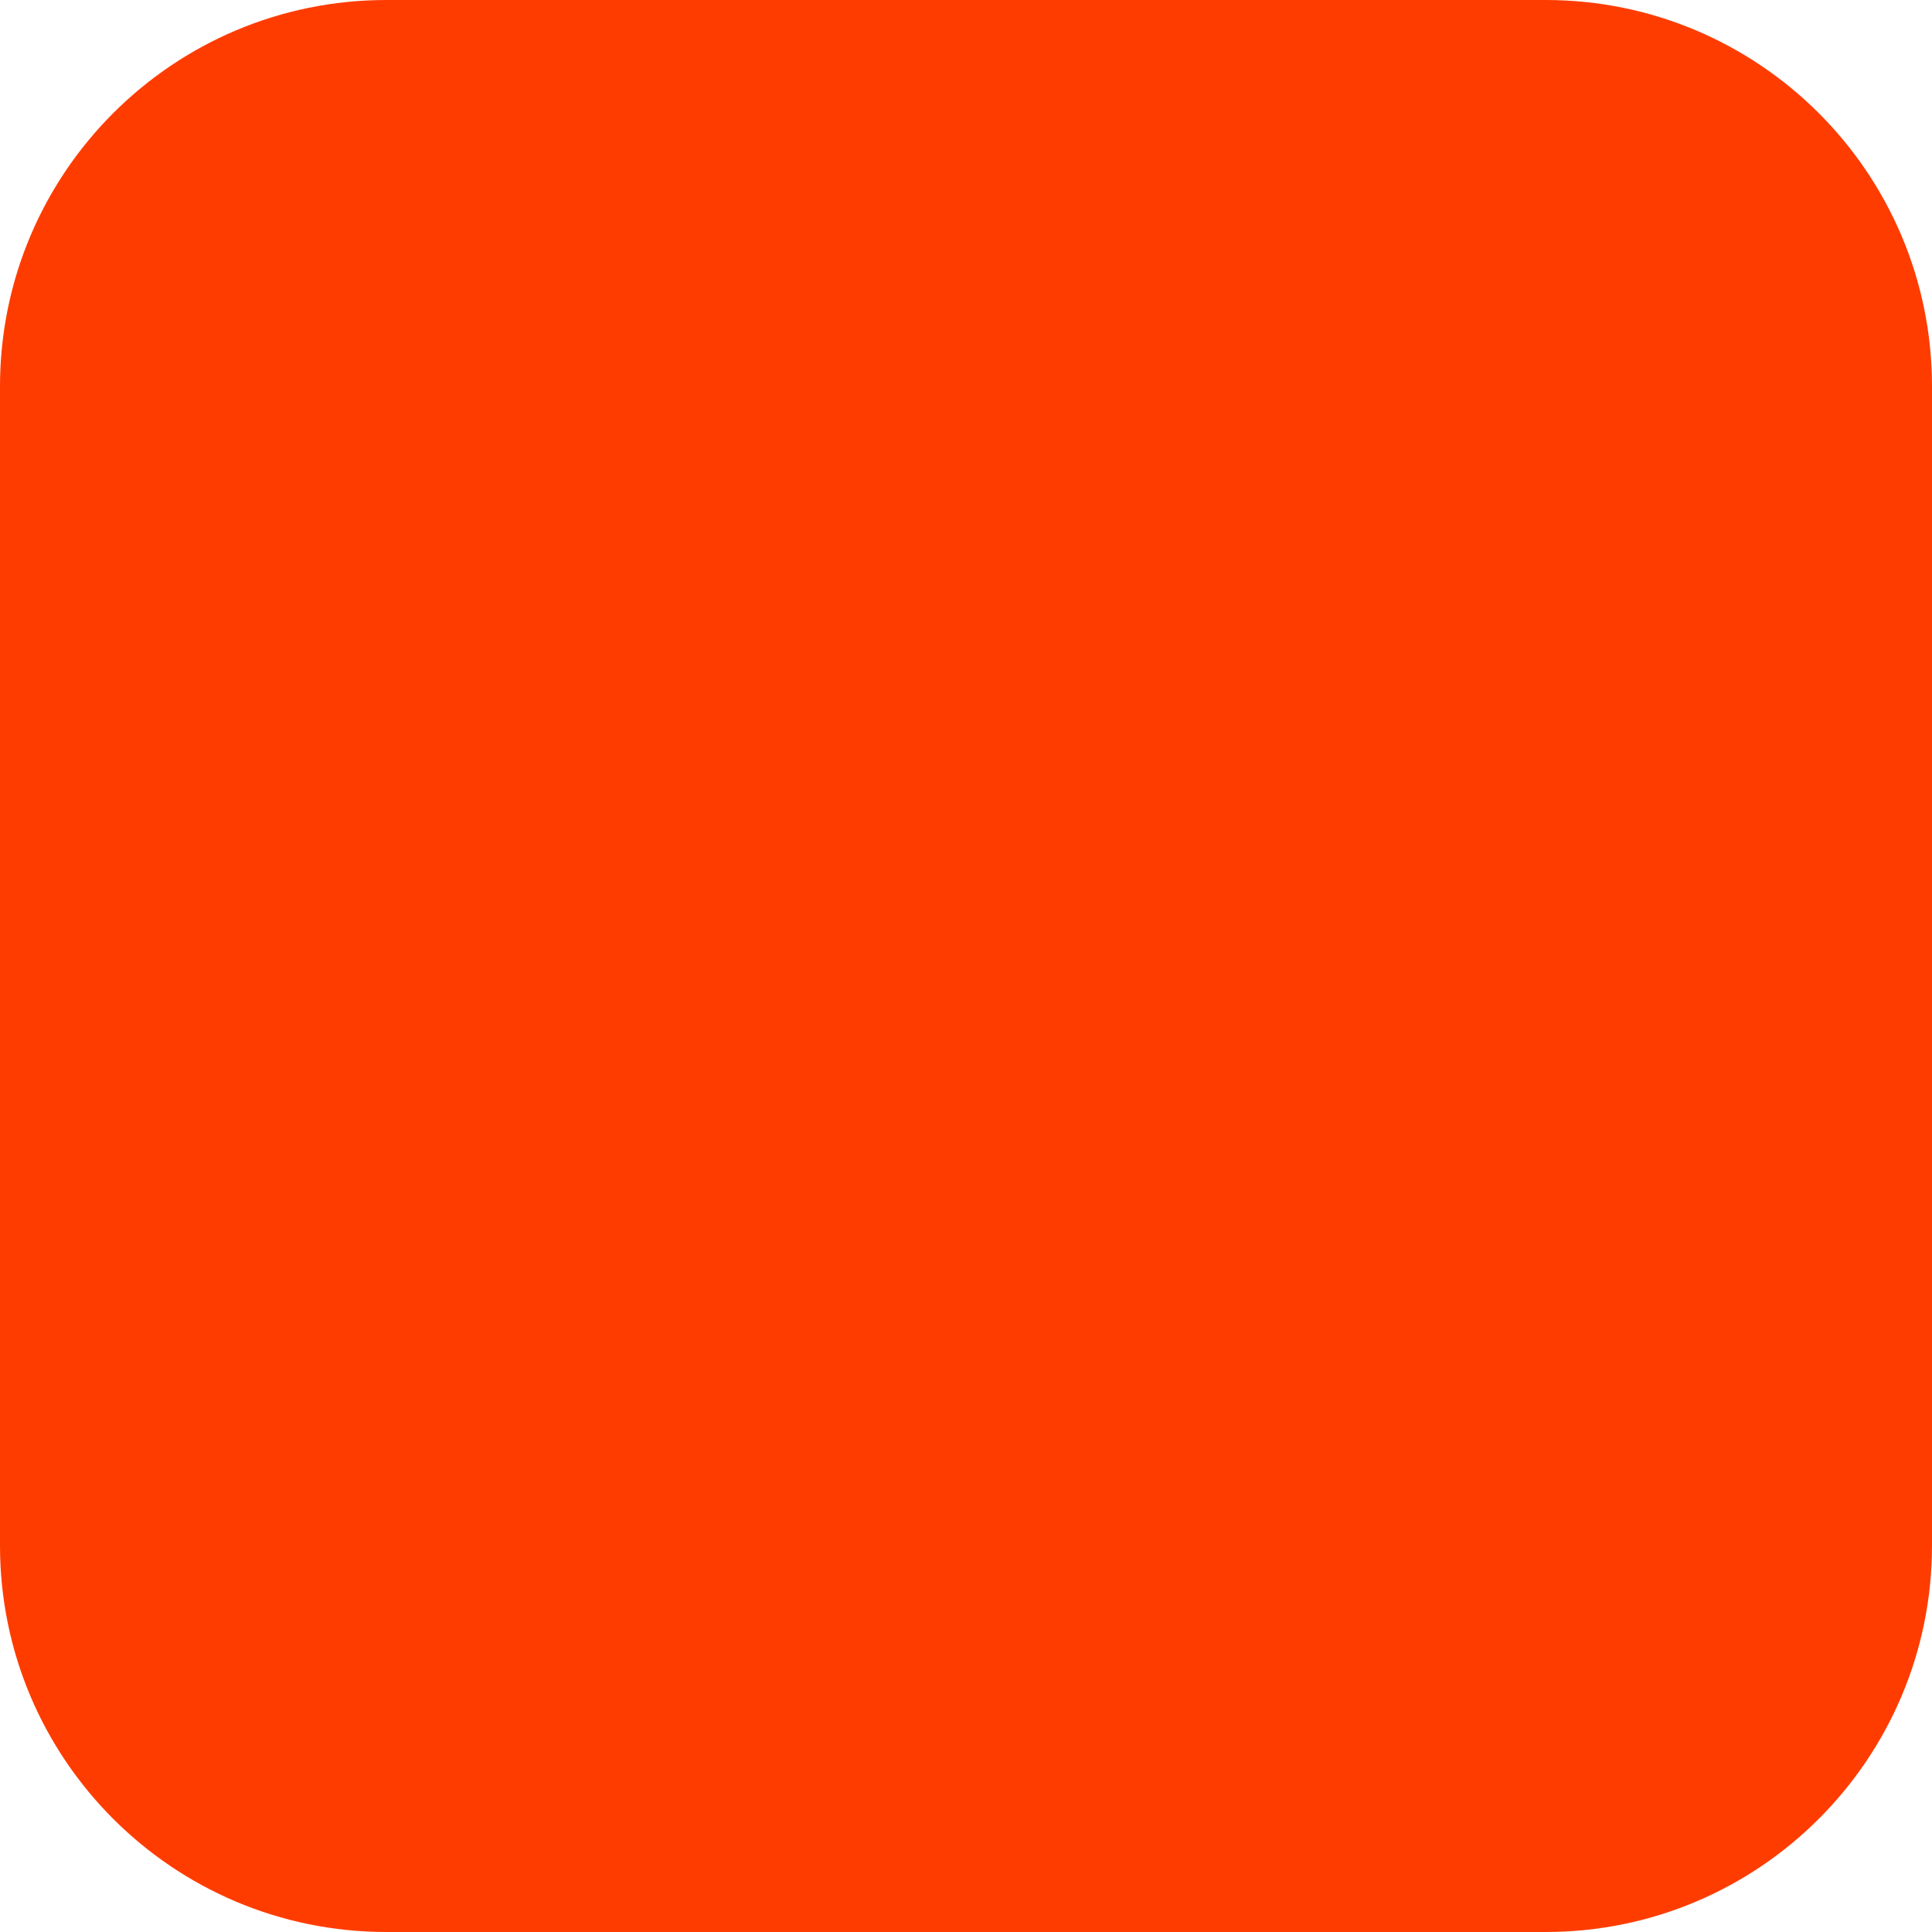
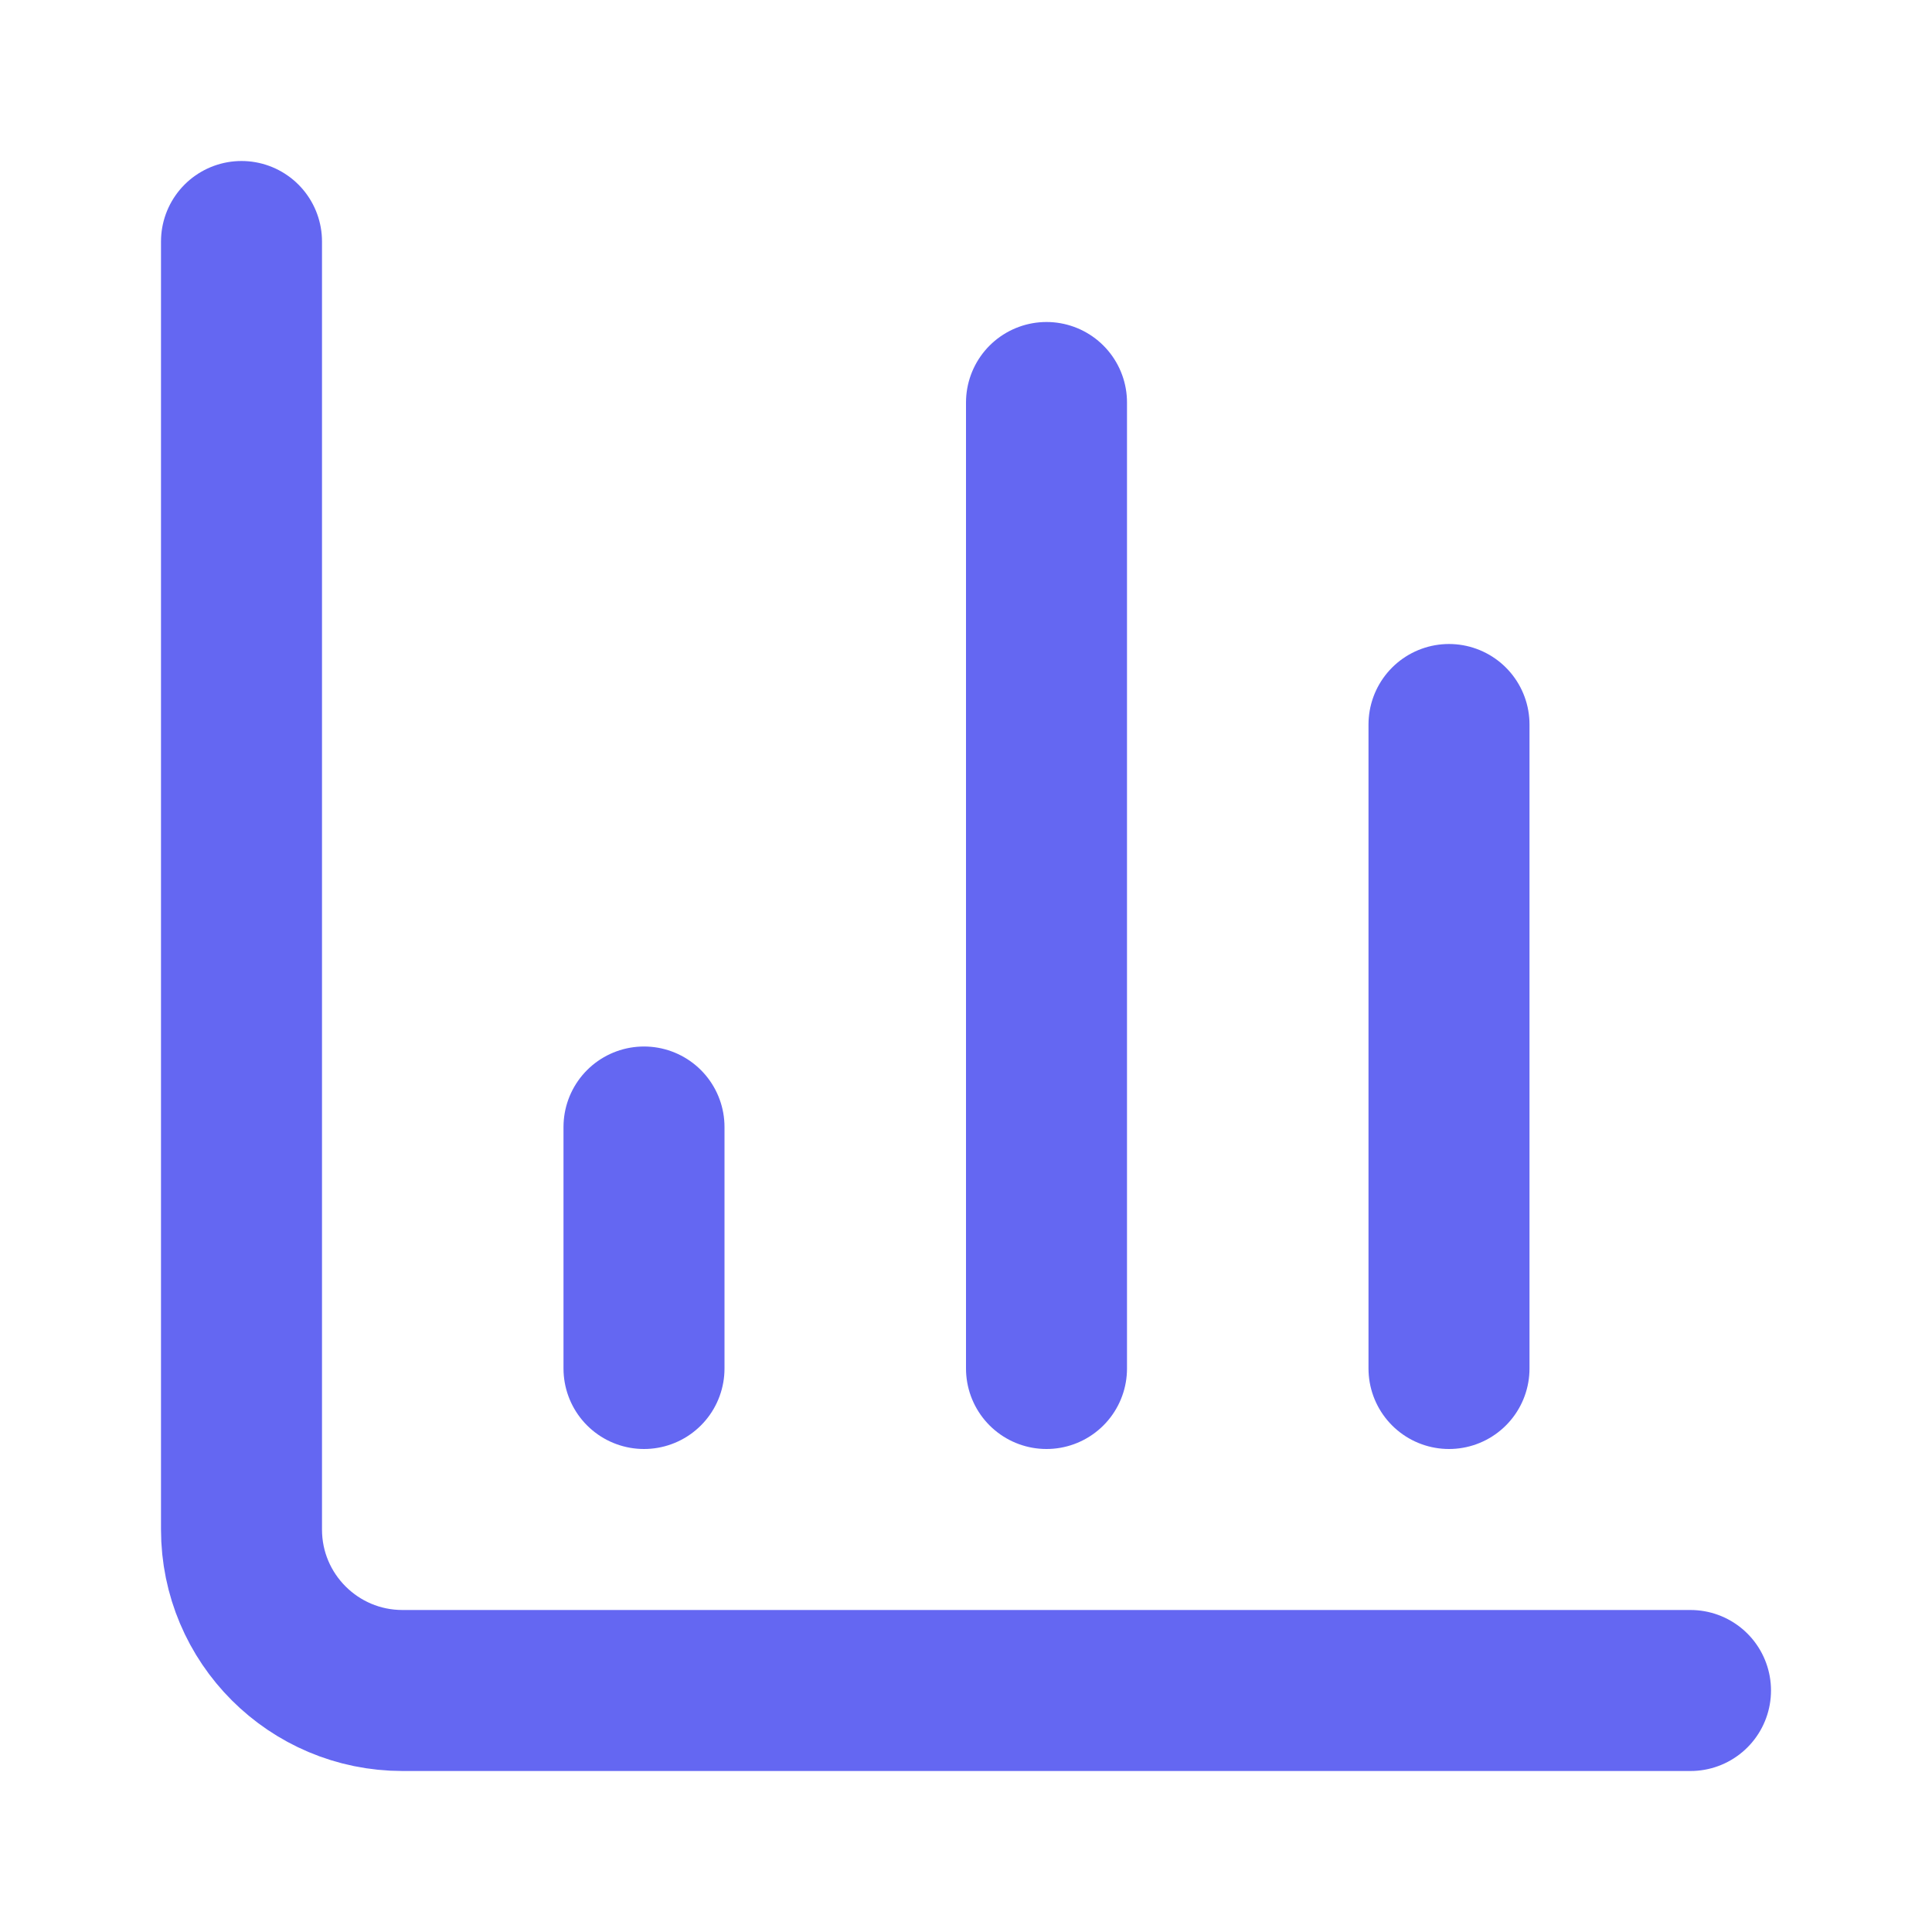
- <svg xmlns="http://www.w3.org/2000/svg" width="180" height="180" viewBox="0 0 180 180" fill="none">
-   <rect width="180" height="180" rx="36" fill="#FF3C00" />
+ <svg xmlns="http://www.w3.org/2000/svg" width="24" height="24" viewBox="0 0 24 24" fill="none" stroke="rgb(100, 103, 242)" stroke-width="2" stroke-linecap="round" stroke-linejoin="round" class="lucide lucide-chart-column h-5 w-5 text-primary" aria-hidden="true">
+   <path d="M3 3v16a2 2 0 0 0 2 2h16" />
+   <path d="M18 17V9" />
+   <path d="M13 17V5" />
+   <path d="M8 17v-3" />
</svg>
